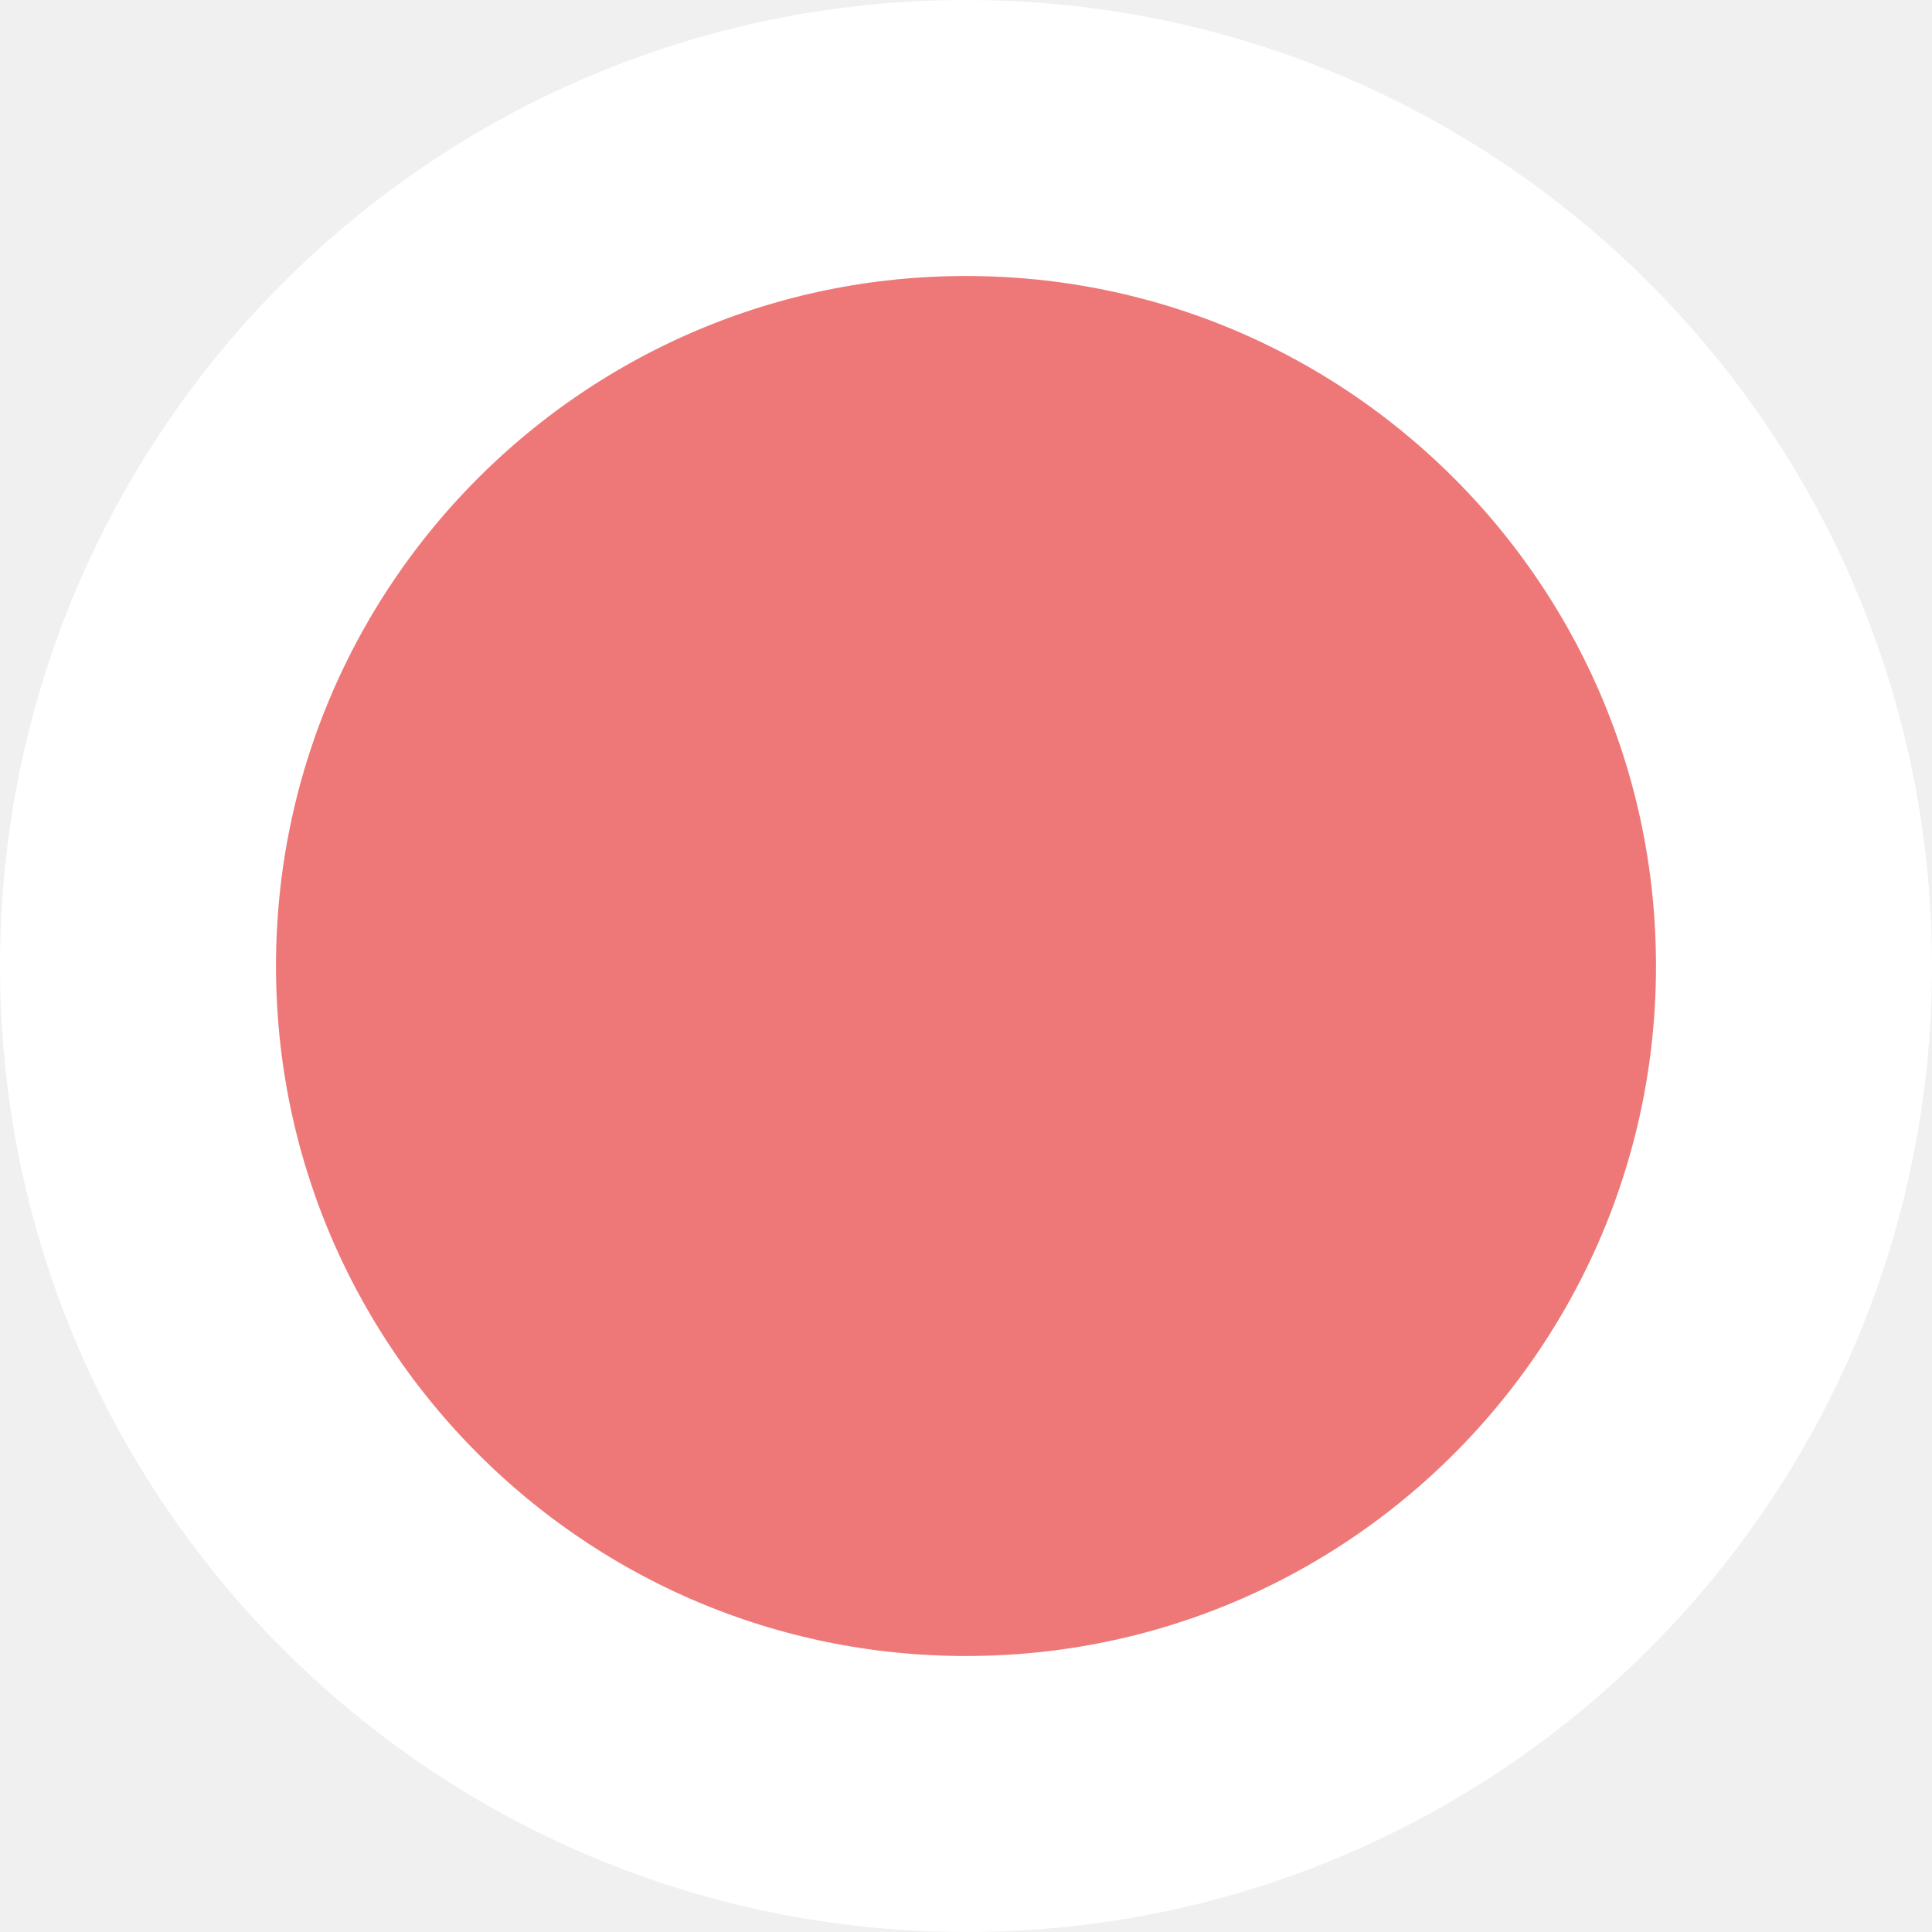
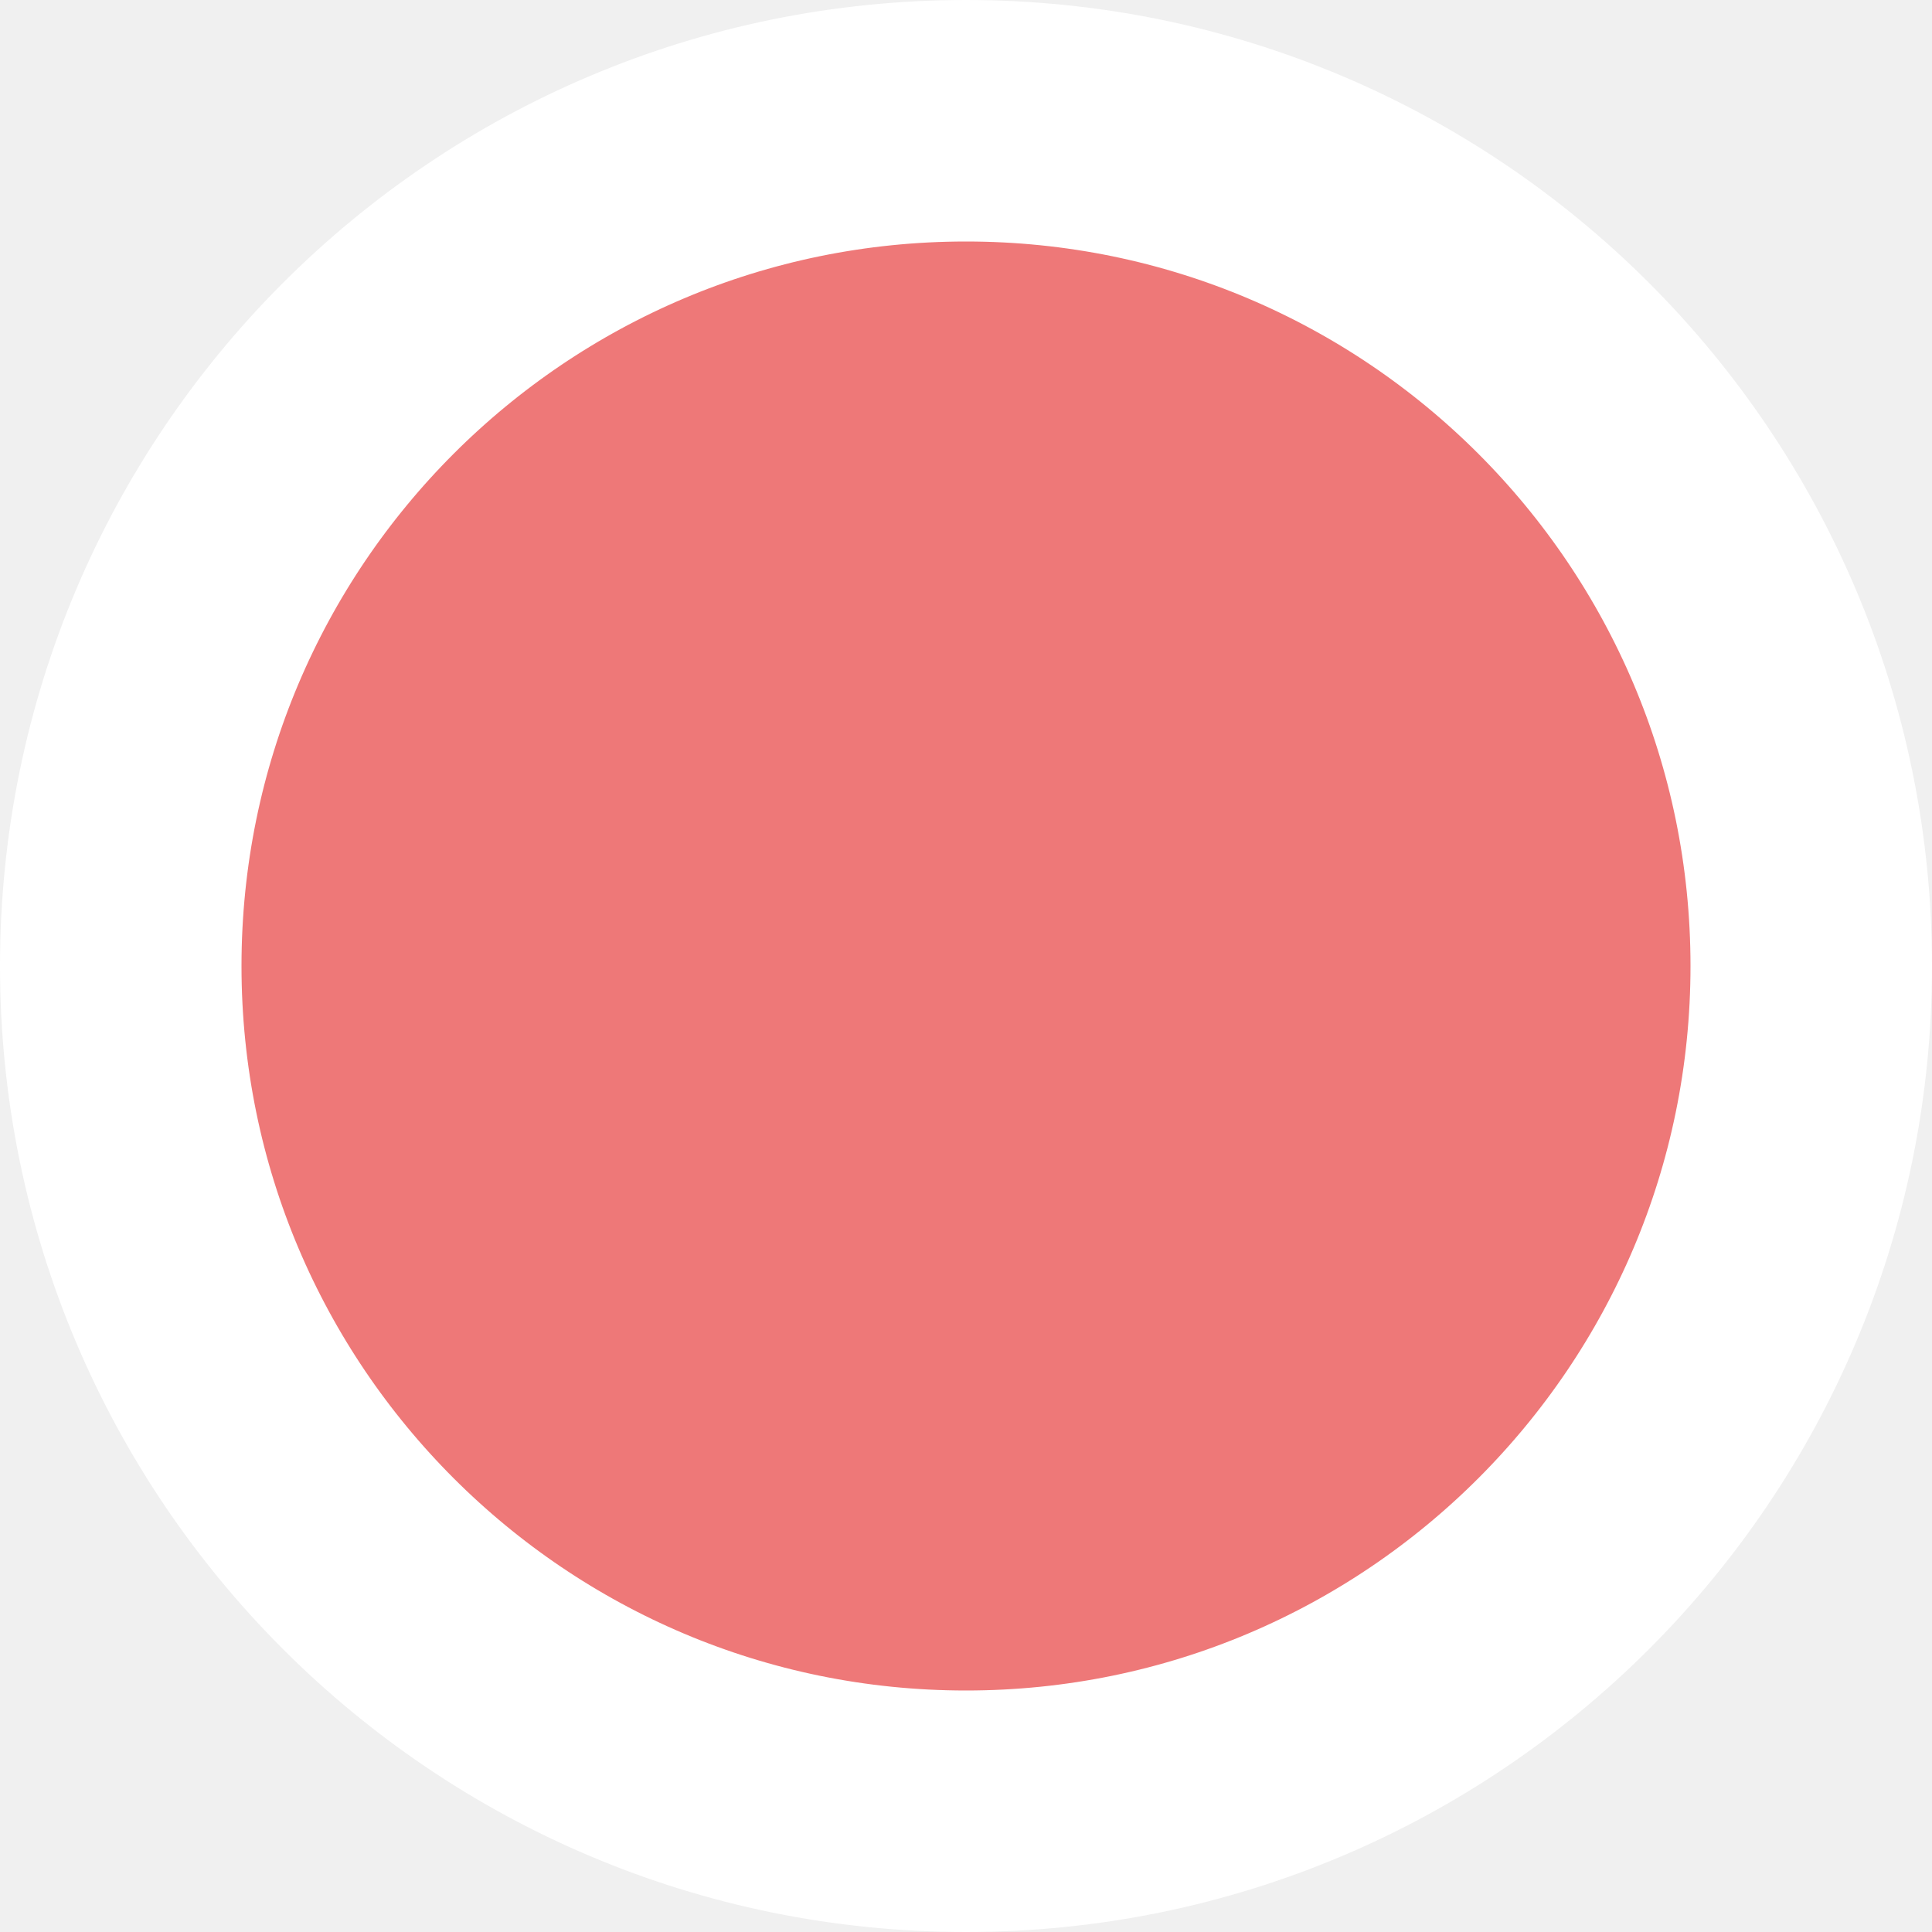
- <svg xmlns="http://www.w3.org/2000/svg" width="14" height="14" viewBox="0 0 14 14" fill="none">
-   <circle cx="7" cy="7" r="6" fill="#EE7878" stroke="white" stroke-width="2" />
+ <svg xmlns="http://www.w3.org/2000/svg" width="16" height="16" viewBox="0 0 16 16" fill="none">
+   <circle cx="8" cy="8" r="7" fill="#EE7878" stroke="white" stroke-width="2" />
</svg>
